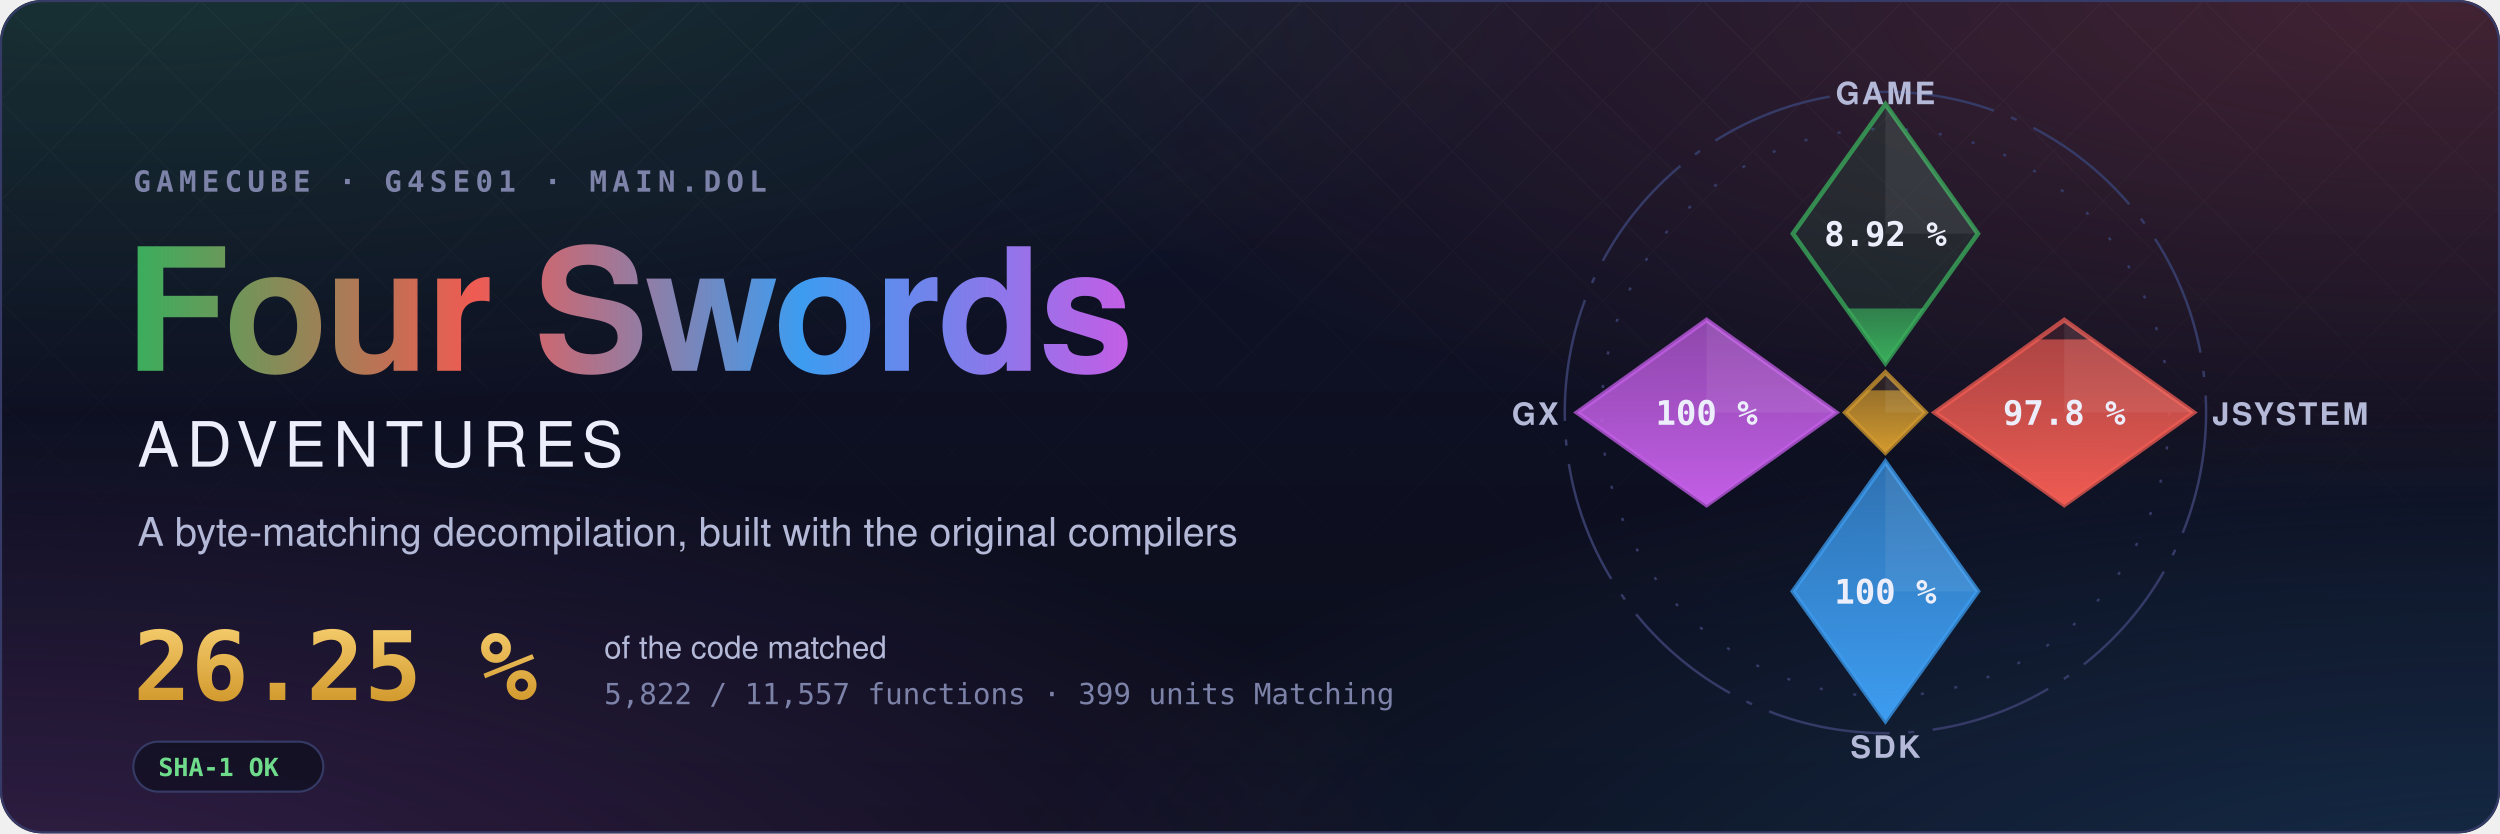
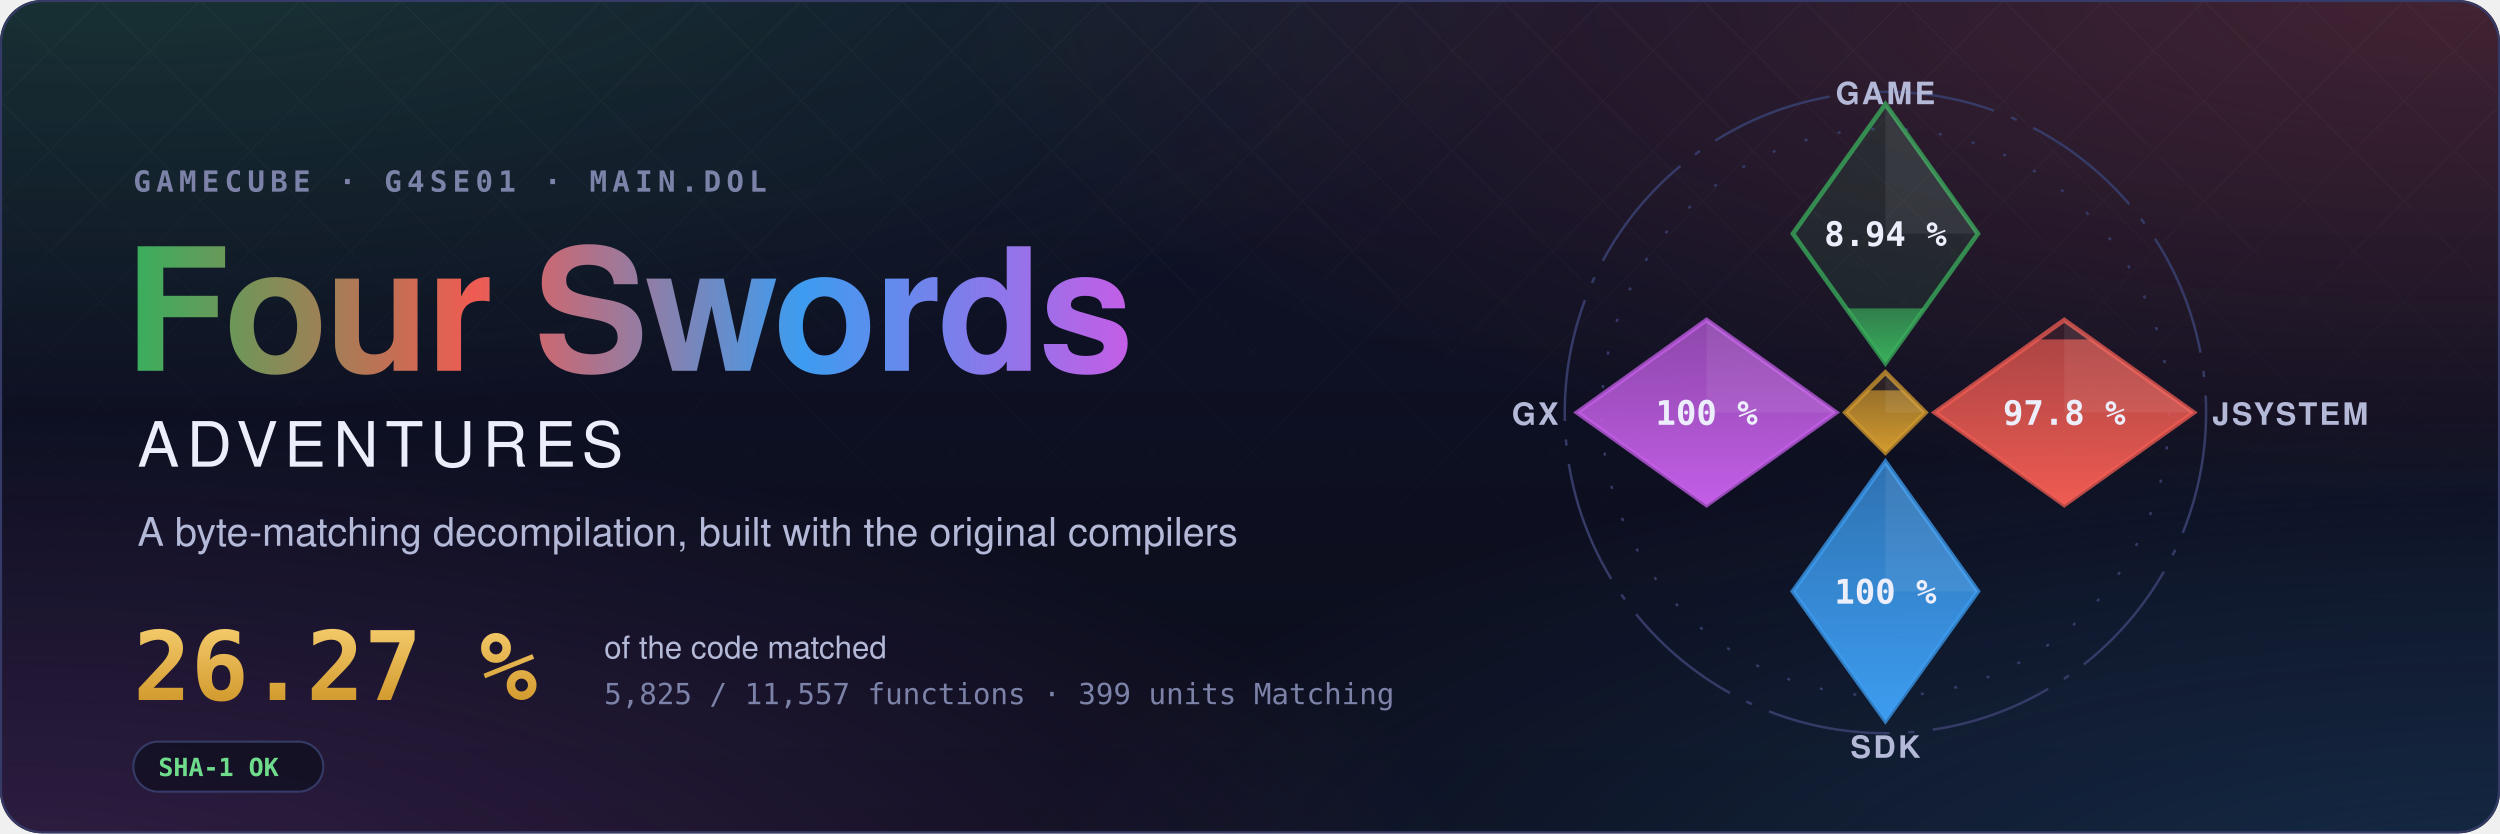
- <svg xmlns="http://www.w3.org/2000/svg" width="1200" height="400" viewBox="0 0 1200 400" role="img" aria-label="Four Swords Adventures decompilation: 26.25 % of the code matched, 5,822 of 11,557 functions">
+ <svg xmlns="http://www.w3.org/2000/svg" width="1200" height="400" viewBox="0 0 1200 400" role="img" aria-label="Four Swords Adventures decompilation: 26.27 % of the code matched, 5,825 of 11,557 functions">
  <style>text { font-family: -apple-system, BlinkMacSystemFont, 'Segoe UI', Helvetica, Arial, sans-serif; } .mono { font-family: ui-monospace, SFMono-Regular, 'SF Mono', Menlo, Consolas, monospace; } .spin { transform-box: fill-box; transform-origin: center; animation: spin 90s linear infinite; } @keyframes spin { to { transform: rotate(360deg); } } .rise { transform-box: fill-box; transform-origin: 50% 100%; animation: rise 1.6s cubic-bezier(.2,.8,.2,1) both; } @keyframes rise { from { transform: scaleY(0); } } @media (prefers-reduced-motion: reduce) { * { animation: none !important; } }</style>
  <defs>
    <radialGradient id="glow0" cx="0.05" cy="-0.1" r="0.6">
      <stop offset="0" stop-color="#3aae5c" stop-opacity="0.22" />
      <stop offset="1" stop-color="#3aae5c" stop-opacity="0" />
    </radialGradient>
    <radialGradient id="glow1" cx="0.98" cy="0.0" r="0.6">
      <stop offset="0" stop-color="#ef5b52" stop-opacity="0.22" />
      <stop offset="1" stop-color="#ef5b52" stop-opacity="0" />
    </radialGradient>
    <radialGradient id="glow2" cx="1.0" cy="1.1" r="0.6">
      <stop offset="0" stop-color="#3d9cf0" stop-opacity="0.22" />
      <stop offset="1" stop-color="#3d9cf0" stop-opacity="0" />
    </radialGradient>
    <radialGradient id="glow3" cx="0.0" cy="1.1" r="0.6">
      <stop offset="0" stop-color="#c35ee6" stop-opacity="0.22" />
      <stop offset="1" stop-color="#c35ee6" stop-opacity="0" />
    </radialGradient>
    <linearGradient id="sky" x1="0" y1="0" x2="0" y2="1">
      <stop offset="0" stop-color="#10132a" />
      <stop offset="1" stop-color="#0b0d1a" />
    </linearGradient>
    <linearGradient id="four" x1="0" y1="0" x2="1" y2="0">
      <stop offset="0" stop-color="#3aae5c" />
      <stop offset="0.34" stop-color="#ef5b52" />
      <stop offset="0.67" stop-color="#3d9cf0" />
      <stop offset="1" stop-color="#c35ee6" />
    </linearGradient>
    <linearGradient id="goldtext" x1="0" y1="0" x2="0" y2="1">
      <stop offset="0" stop-color="#f3c969" />
      <stop offset="1" stop-color="#d29a2e" />
    </linearGradient>
    <pattern id="lattice" width="34" height="34" patternUnits="userSpaceOnUse" patternTransform="rotate(45)">
      <path d="M0 0H34M0 0V34" stroke="#fff" stroke-opacity="0.035" />
    </pattern>
    <linearGradient id="fade" x1="0" y1="0" x2="0" y2="1">
      <stop offset="0" stop-color="#fff" />
      <stop offset="0.8" stop-color="#fff" stop-opacity="0" />
    </linearGradient>
    <mask id="fadeMask">
      <rect width="1200" height="400" fill="url(#fade)" />
    </mask>
    <clipPath id="card">
      <rect width="1200" height="400" rx="20" />
    </clipPath>
  </defs>
  <g clip-path="url(#card)">
    <rect width="1200" height="400" fill="url(#sky)" />
    <rect width="1200" height="400" fill="url(#glow0)" />
    <rect width="1200" height="400" fill="url(#glow1)" />
    <rect width="1200" height="400" fill="url(#glow2)" />
    <rect width="1200" height="400" fill="url(#glow3)" />
    <rect width="1200" height="400" fill="url(#lattice)" mask="url(#fadeMask)" />
  </g>
  <rect x="0.5" y="0.5" width="1199" height="399" rx="20" fill="none" stroke="#353b66" />
  <text x="64" y="92" class="mono" font-size="14" font-weight="600" letter-spacing="0.18em" fill="#7c82a8">GAMECUBE · G4SE01 · MAIN.DOL</text>
  <text x="60" y="178" font-size="82" font-weight="700" letter-spacing="-1.5" fill="url(#four)">Four Swords</text>
  <text x="66" y="224" font-size="30" font-weight="500" letter-spacing="0.12em" fill="#eceefb">ADVENTURES</text>
  <text x="66" y="262" font-size="19" fill="#b4b9d8">A byte-matching decompilation, built with the original compilers</text>
-   <text x="64" y="336" class="mono" font-size="46" font-weight="700" fill="url(#goldtext)">26.25 %</text>
+   <text x="64" y="336" class="mono" font-size="46" font-weight="700" fill="url(#goldtext)">26.27 %</text>
  <text x="290" y="316" font-size="15" fill="#b4b9d8">of the code matched</text>
-   <text x="290" y="338" class="mono" font-size="14" fill="#7c82a8">5,822 / 11,557 functions · 399 units Matching</text>
+   <text x="290" y="338" class="mono" font-size="14" fill="#7c82a8">5,825 / 11,557 functions · 399 units Matching</text>
  <g transform="translate(64 356)">
    <rect width="91.2" height="24" rx="12" fill="#0b0d1a" fill-opacity="0.6" stroke="#353b66" />
    <text x="12" y="16.5" class="mono" font-size="12" font-weight="600" fill="#6fdc8c">SHA-1 OK</text>
  </g>
  <defs>
    <clipPath id="ec-game">
      <path d="M0 -100L30 -58L0 -16L-30 -58Z" />
    </clipPath>
    <linearGradient id="eg-game" x1="0" y1="1" x2="0" y2="0">
      <stop offset="0" stop-color="#3aae5c" />
      <stop offset="1" stop-color="#3aae5c" stop-opacity="0.65" />
    </linearGradient>
    <clipPath id="ec-jsystem">
      <path d="M58 -30L100 0L58 30L16 0Z" />
    </clipPath>
    <linearGradient id="eg-jsystem" x1="0" y1="1" x2="0" y2="0">
      <stop offset="0" stop-color="#ef5b52" />
      <stop offset="1" stop-color="#ef5b52" stop-opacity="0.65" />
    </linearGradient>
    <clipPath id="ec-sdk">
      <path d="M0 16L30 58L0 100L-30 58Z" />
    </clipPath>
    <linearGradient id="eg-sdk" x1="0" y1="1" x2="0" y2="0">
      <stop offset="0" stop-color="#3d9cf0" />
      <stop offset="1" stop-color="#3d9cf0" stop-opacity="0.65" />
    </linearGradient>
    <clipPath id="ec-gx">
      <path d="M-58 -30L-16 0L-58 30L-100 0Z" />
    </clipPath>
    <linearGradient id="eg-gx" x1="0" y1="1" x2="0" y2="0">
      <stop offset="0" stop-color="#c35ee6" />
      <stop offset="1" stop-color="#c35ee6" stop-opacity="0.65" />
    </linearGradient>
    <clipPath id="ec-runtime">
      <path d="M0 -13L13 0L0 13L-13 0Z" />
    </clipPath>
    <linearGradient id="eg-runtime" x1="0" y1="1" x2="0" y2="0">
      <stop offset="0" stop-color="#d29a2e" />
      <stop offset="1" stop-color="#d29a2e" stop-opacity="0.65" />
    </linearGradient>
  </defs>
  <g transform="translate(905 198) scale(1.48)">
    <circle class="spin" r="104" fill="none" stroke="#353b66" stroke-width="0.8" stroke-dasharray="40 6 2 6" />
    <circle r="92" fill="none" stroke="#353b66" stroke-width="0.8" stroke-dasharray="1 10" />
    <path d="M0 -100L30 -58L0 -16L-30 -58Z" fill="#3aae5c" fill-opacity="0.12" stroke="#3aae5c" stroke-opacity="0.75" stroke-width="1.5" />
    <g clip-path="url(#ec-game)">
-       <rect class="rise" style="animation-delay:0.20s" x="-30" y="-33.74" width="60" height="17.74" fill="url(#eg-game)" />
+       <rect class="rise" style="animation-delay:0.20s" x="-30" y="-33.76" width="60" height="17.76" fill="url(#eg-game)" />
    </g>
    <path d="M0 -100L30 -58L0 -58Z" fill="#fff" fill-opacity="0.07" />
-     <text x="0" y="-54" text-anchor="middle" font-size="11" font-weight="700" fill="#eceefb" class="mono">8.92 %</text>
+     <text x="0" y="-54" text-anchor="middle" font-size="11" font-weight="700" fill="#eceefb" class="mono">8.94 %</text>
    <text x="0" y="-100" text-anchor="middle" font-size="10" font-weight="600" letter-spacing="0.08em" fill="#b4b9d8">GAME</text>
    <path d="M58 -30L100 0L58 30L16 0Z" fill="#ef5b52" fill-opacity="0.12" stroke="#ef5b52" stroke-opacity="0.75" stroke-width="1.5" />
    <g clip-path="url(#ec-jsystem)">
      <rect class="rise" style="animation-delay:0.35s" x="16" y="-23.70" width="84" height="53.70" fill="url(#eg-jsystem)" />
    </g>
    <path d="M58 -30L100 0L58 0Z" fill="#fff" fill-opacity="0.07" />
    <text x="58" y="4" text-anchor="middle" font-size="11" font-weight="700" fill="#eceefb" class="mono">97.8 %</text>
    <text x="106" y="4" text-anchor="start" font-size="10" font-weight="600" letter-spacing="0.08em" fill="#b4b9d8">JSYSTEM</text>
    <path d="M0 16L30 58L0 100L-30 58Z" fill="#3d9cf0" fill-opacity="0.12" stroke="#3d9cf0" stroke-opacity="0.75" stroke-width="1.5" />
    <g clip-path="url(#ec-sdk)">
      <rect class="rise" style="animation-delay:0.50s" x="-30" y="16.00" width="60" height="84.00" fill="url(#eg-sdk)" />
    </g>
    <path d="M0 16L30 58L0 58Z" fill="#fff" fill-opacity="0.07" />
    <text x="0" y="62" text-anchor="middle" font-size="11" font-weight="700" fill="#eceefb" class="mono">100 %</text>
    <text x="0" y="112" text-anchor="middle" font-size="10" font-weight="600" letter-spacing="0.08em" fill="#b4b9d8">SDK</text>
    <path d="M-58 -30L-16 0L-58 30L-100 0Z" fill="#c35ee6" fill-opacity="0.12" stroke="#c35ee6" stroke-opacity="0.75" stroke-width="1.5" />
    <g clip-path="url(#ec-gx)">
      <rect class="rise" style="animation-delay:0.65s" x="-100" y="-30.00" width="84" height="60.00" fill="url(#eg-gx)" />
    </g>
    <path d="M-58 -30L-16 0L-58 0Z" fill="#fff" fill-opacity="0.07" />
    <text x="-58" y="4" text-anchor="middle" font-size="11" font-weight="700" fill="#eceefb" class="mono">100 %</text>
    <text x="-106" y="4" text-anchor="end" font-size="10" font-weight="600" letter-spacing="0.08em" fill="#b4b9d8">GX</text>
    <path d="M0 -13L13 0L0 13L-13 0Z" fill="#d29a2e" fill-opacity="0.12" stroke="#d29a2e" stroke-opacity="0.75" stroke-width="1.5" />
    <g clip-path="url(#ec-runtime)">
      <rect class="rise" style="animation-delay:0.80s" x="-13" y="-7.18" width="26" height="20.18" fill="url(#eg-runtime)" />
    </g>
    <path d="M0 -13L13 0L0 0Z" fill="#fff" fill-opacity="0.07" />
  </g>
</svg>
